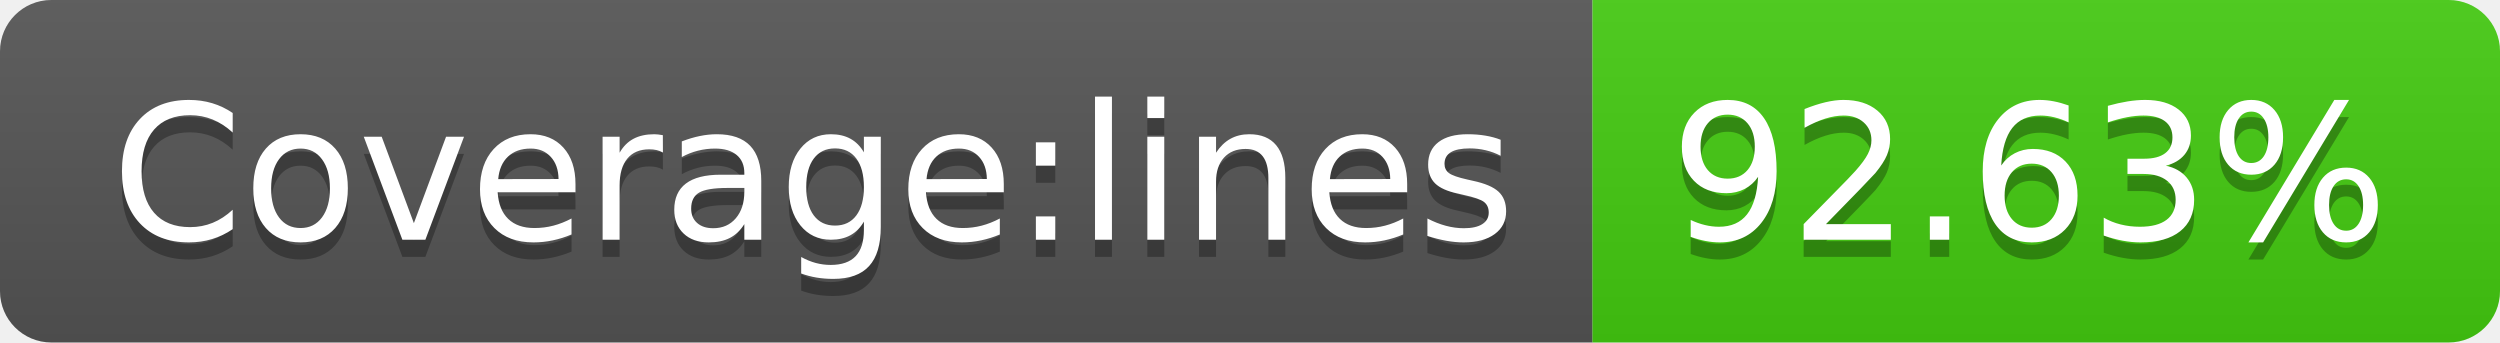
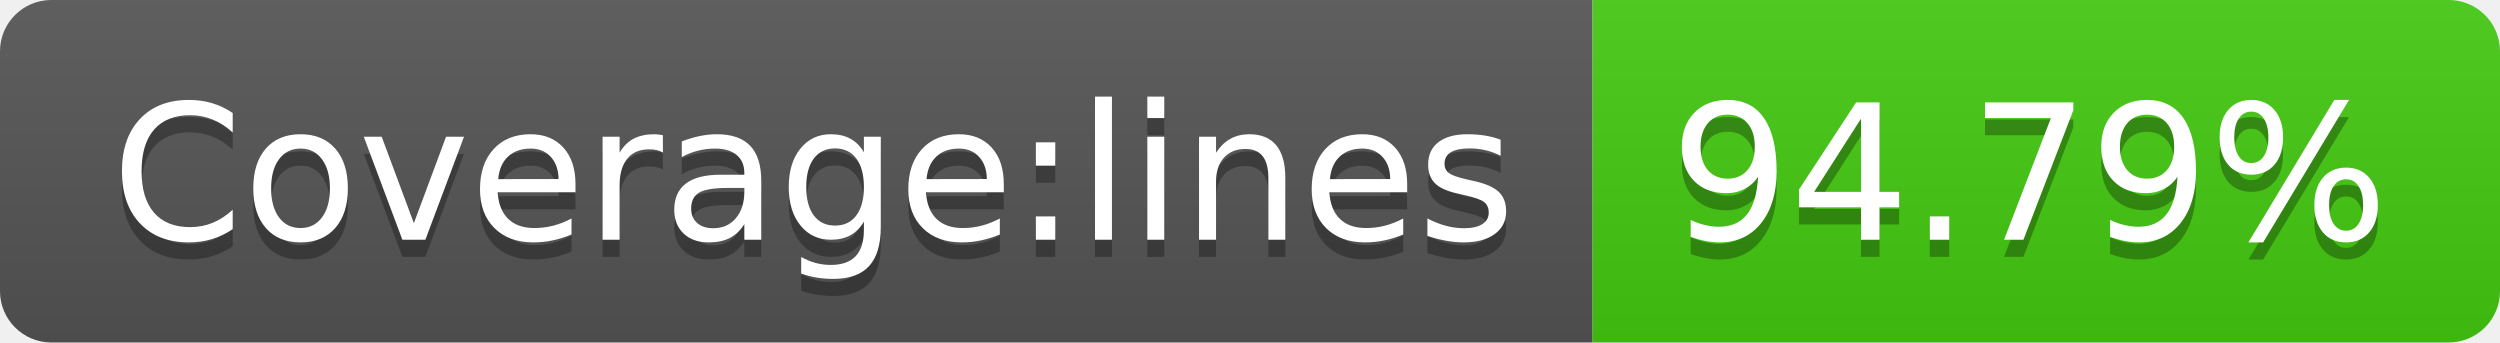
- <svg xmlns="http://www.w3.org/2000/svg" width="146" height="20" role="img" aria-label="Coverage:lines: 92.63%">
+ <svg xmlns="http://www.w3.org/2000/svg" width="146" height="20" role="img" aria-label="Coverage:lines: 94.79%">
  <linearGradient id="s" x2="0" y2="100%">
    <stop offset="0" stop-color="#bbb" stop-opacity=".1" />
    <stop offset="1" stop-opacity=".1" />
  </linearGradient>
  <clipPath id="r">
    <rect width="146" height="20" rx="3" fill="#fff" />
  </clipPath>
  <g clip-path="url(#r)">
    <rect width="93" height="20" fill="#555" />
    <rect x="93" width="53" height="20" fill="#4c1" />
    <rect width="146" height="20" fill="url(#s)" />
  </g>
  <g fill="#fff" text-anchor="middle" font-family="Verdana,Geneva,DejaVu Sans,sans-serif" text-rendering="geometricPrecision" font-size="110">
    <text aria-hidden="true" x="475" y="150" fill="#010101" fill-opacity=".3" transform="scale(.1)" textLength="830">Coverage:lines</text>
    <text x="475" y="140" transform="scale(.1)" fill="#fff" textLength="830">Coverage:lines</text>
-     <text aria-hidden="true" x="1185" y="150" fill="#010101" fill-opacity=".3" transform="scale(.1)" textLength="430">92.63%</text>
-     <text x="1185" y="140" transform="scale(.1)" fill="#fff" textLength="430">92.63%</text>
+     <text aria-hidden="true" x="1185" y="150" fill="#010101" fill-opacity=".3" transform="scale(.1)" textLength="430">94.79%</text>
+     <text x="1185" y="140" transform="scale(.1)" fill="#fff" textLength="430">94.79%</text>
  </g>
</svg>
